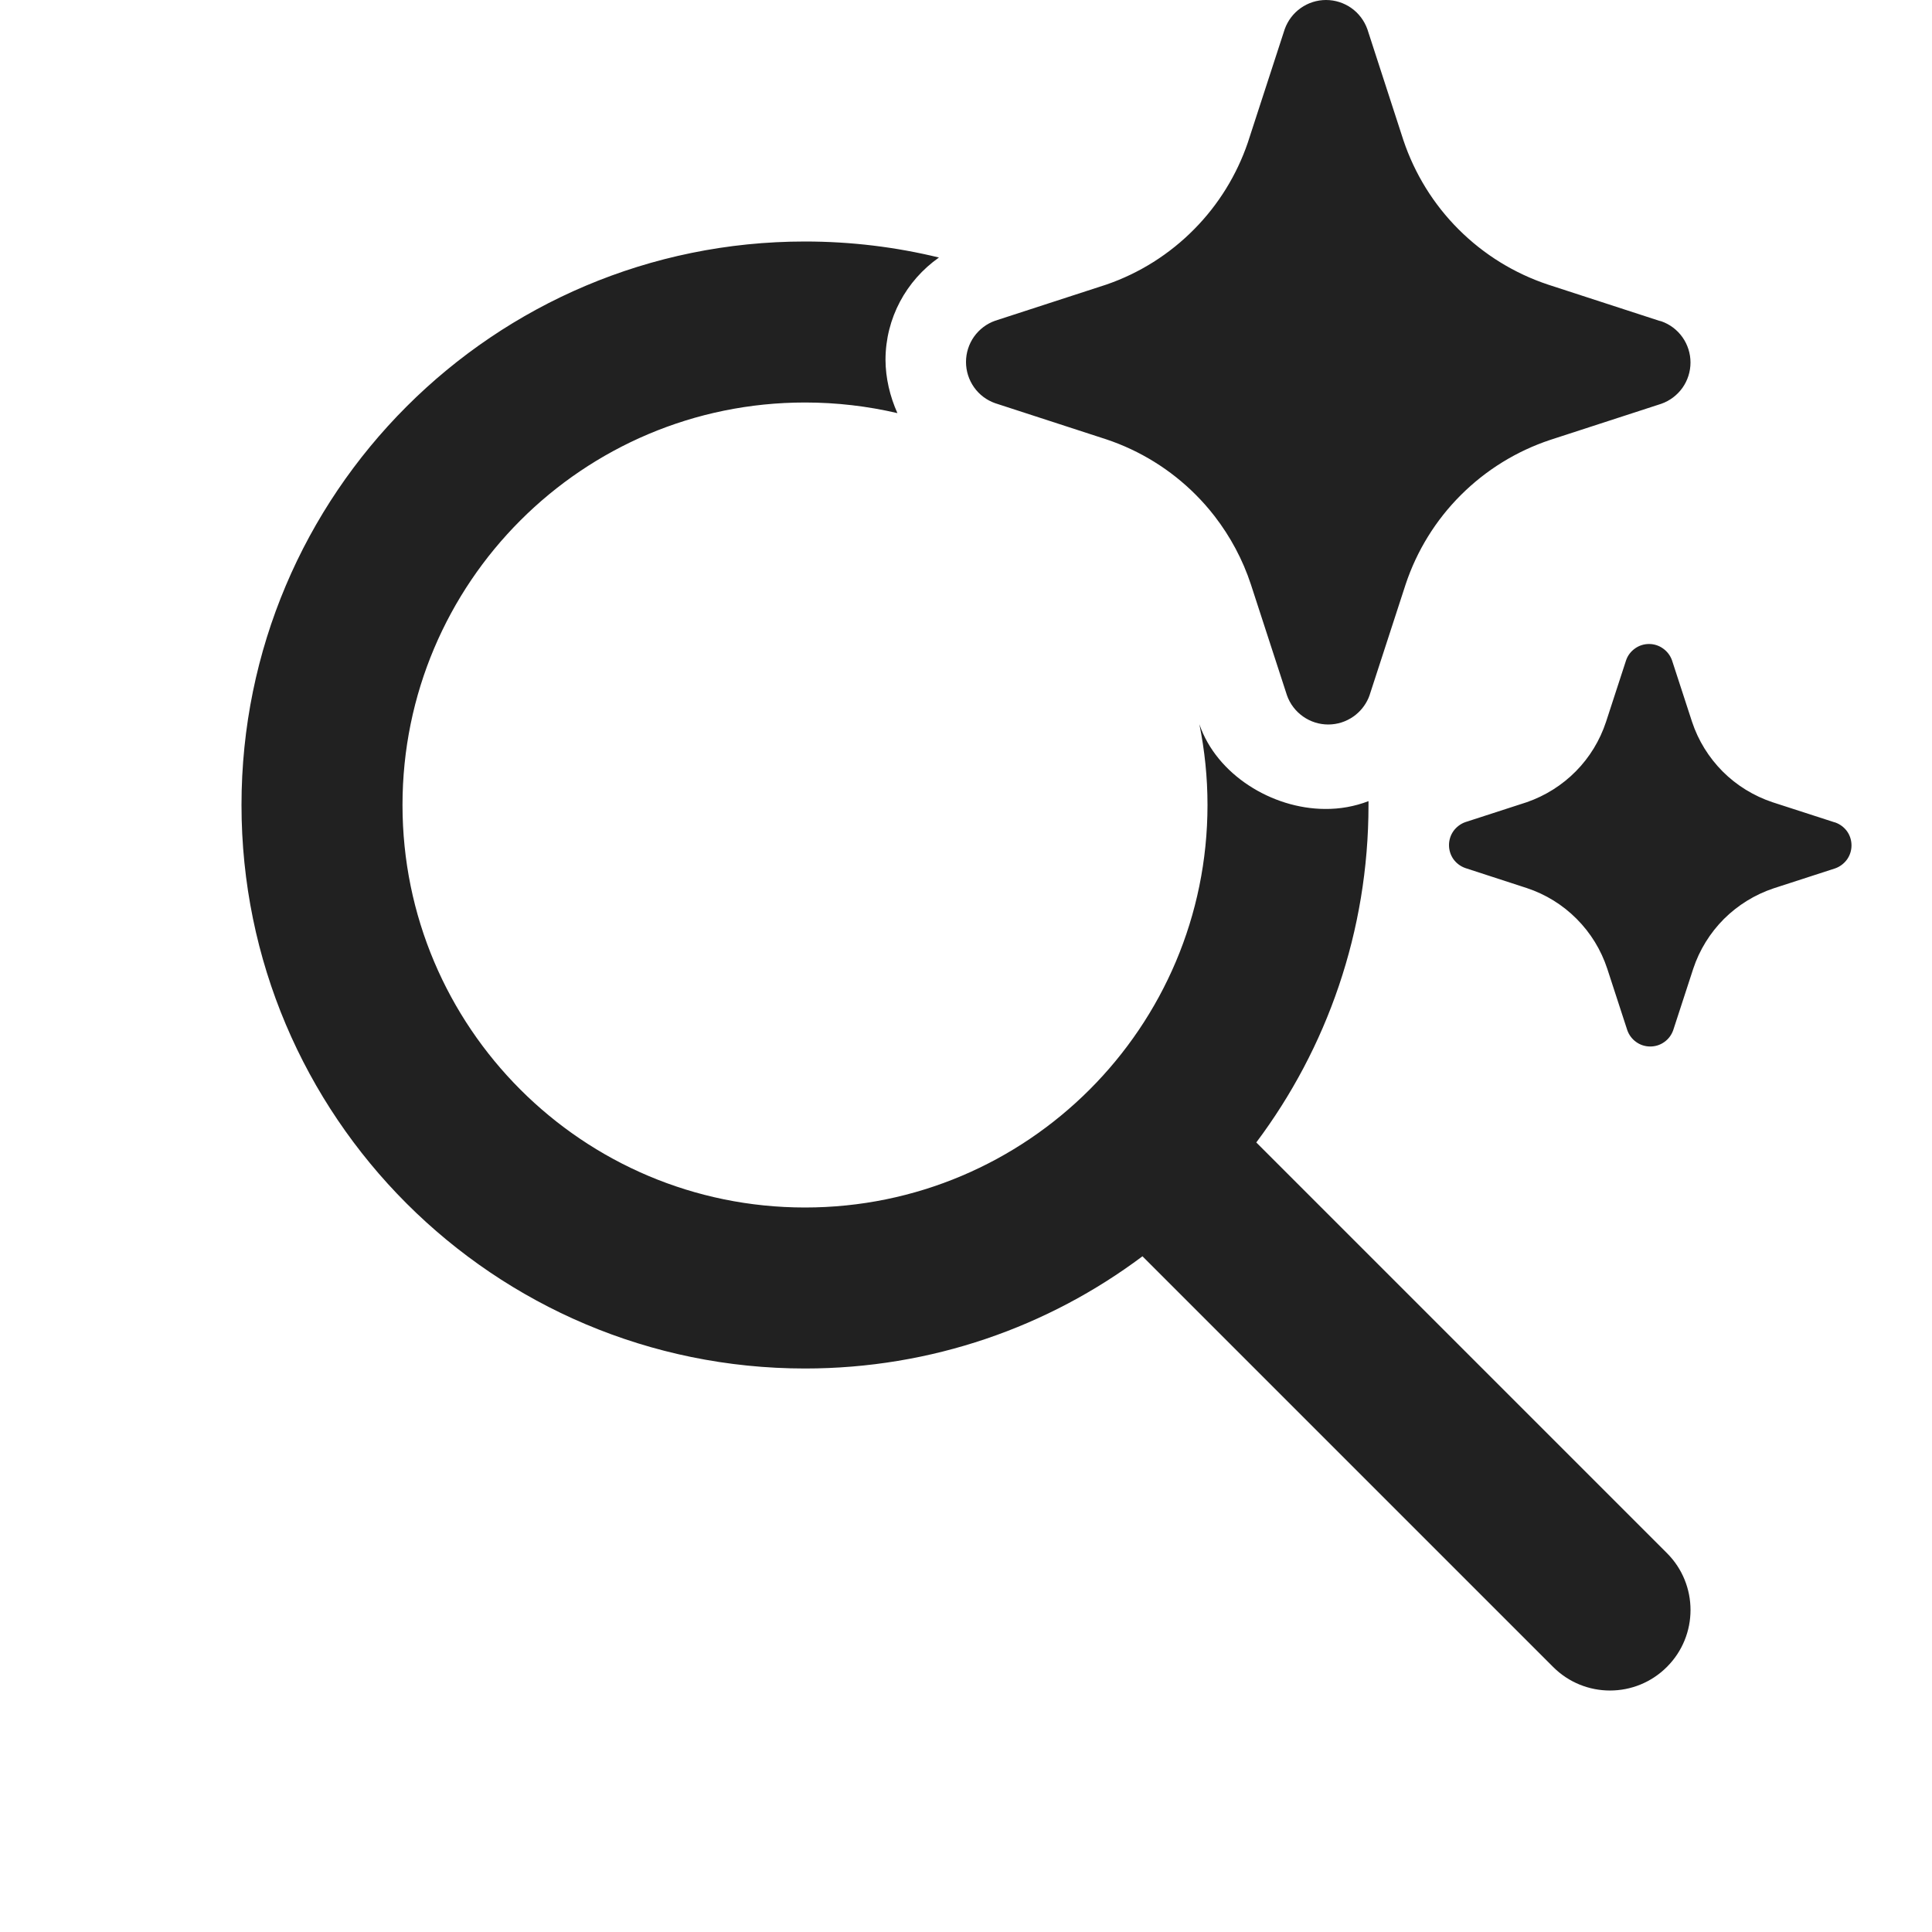
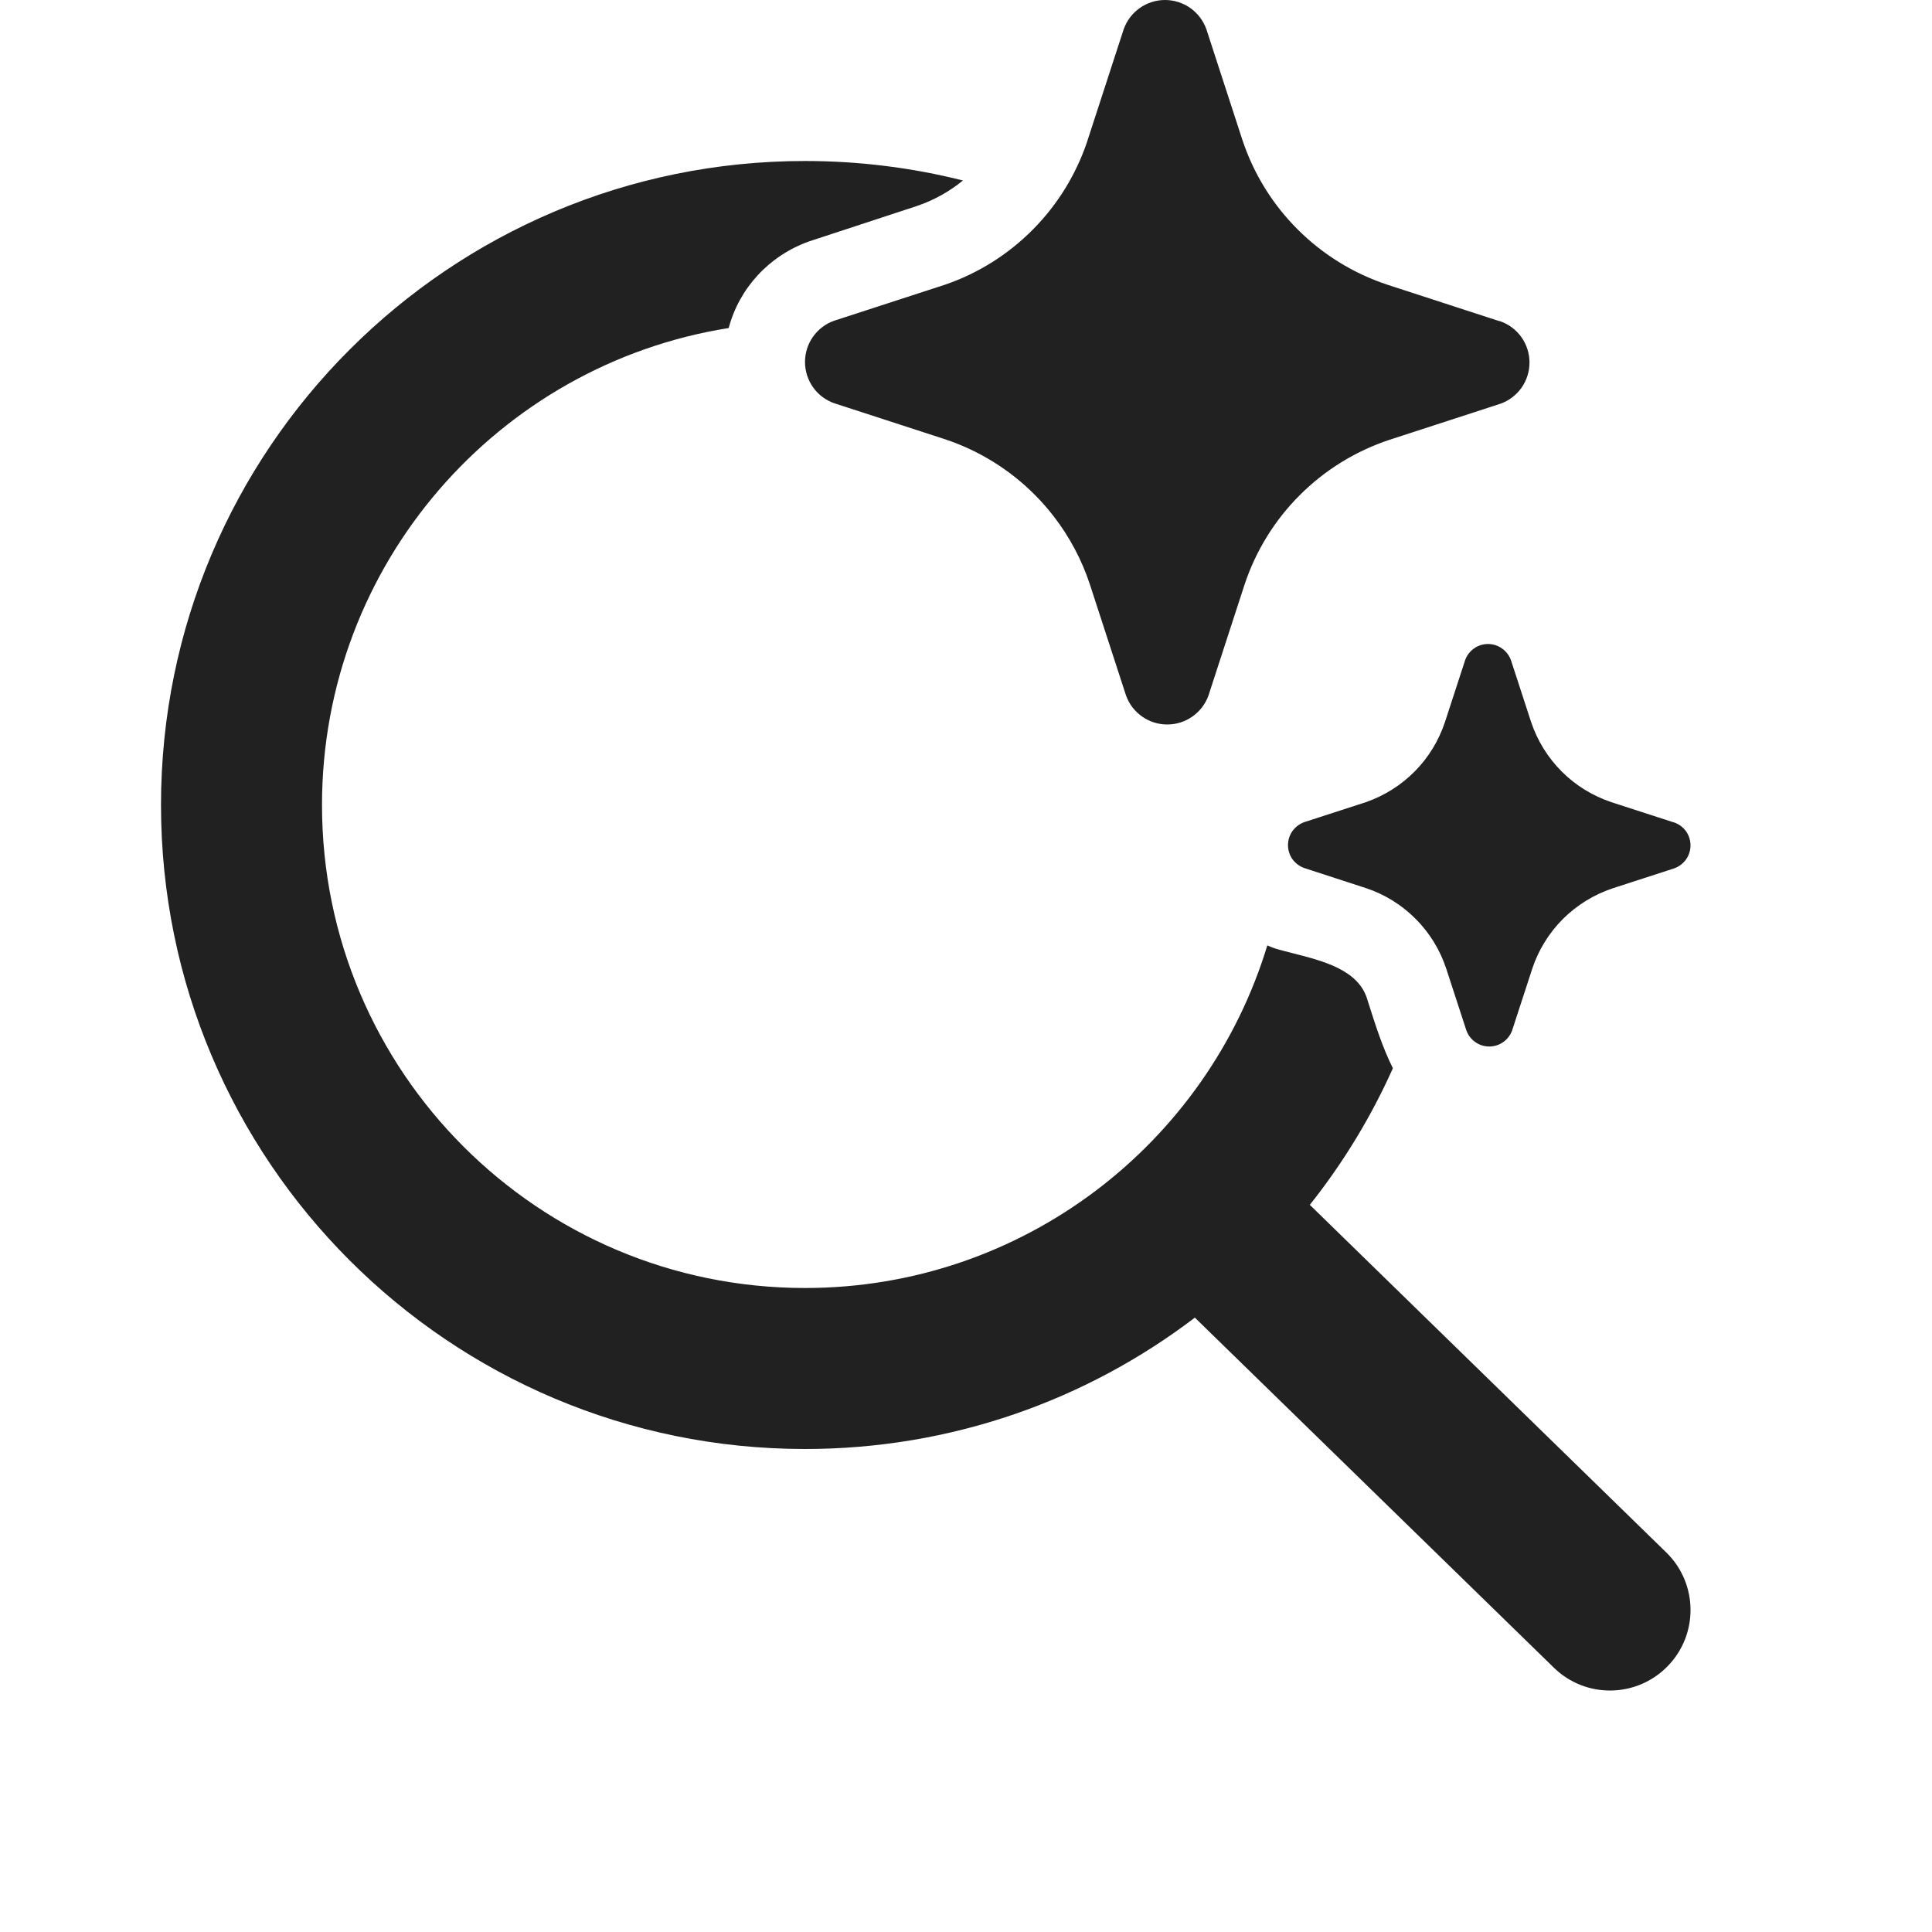
<svg xmlns="http://www.w3.org/2000/svg" width="24" height="24" viewBox="0 0 24 24" fill="none">
-   <path d="M15.088 6.412C15.016 6.319 14.938 6.23 14.854 6.146C14.542 5.833 14.161 5.597 13.741 5.457L12.363 5.009C12.257 4.972 12.165 4.903 12.1 4.811C12.035 4.719 12 4.609 12 4.497C12 4.384 12.035 4.274 12.1 4.182C12.165 4.091 12.257 4.021 12.363 3.984L13.741 3.536C14.155 3.394 14.53 3.157 14.837 2.845C15.136 2.542 15.362 2.176 15.5 1.774L15.511 1.74L15.959 0.363C15.997 0.257 16.066 0.165 16.158 0.1C16.25 0.035 16.36 0 16.472 0C16.585 0 16.695 0.035 16.787 0.1C16.879 0.165 16.948 0.257 16.986 0.363L17.433 1.74C17.573 2.158 17.808 2.539 18.12 2.85C18.432 3.162 18.813 3.397 19.232 3.536L20.609 3.984L20.637 3.991C20.743 4.028 20.835 4.097 20.9 4.189C20.965 4.281 21 4.391 21 4.503C21 4.616 20.965 4.726 20.9 4.818C20.835 4.909 20.743 4.979 20.637 5.016L19.259 5.464C18.84 5.603 18.459 5.838 18.147 6.15C17.835 6.461 17.6 6.842 17.461 7.26L17.013 8.637C17.009 8.649 17.005 8.66 17 8.671C16.96 8.763 16.896 8.842 16.814 8.9C16.722 8.965 16.613 9 16.5 9C16.387 9 16.278 8.965 16.186 8.9C16.094 8.835 16.024 8.743 15.987 8.637L15.539 7.26C15.438 6.953 15.285 6.667 15.088 6.412ZM22.783 10.213L22.017 9.965C21.785 9.887 21.573 9.757 21.4 9.584C21.227 9.41 21.096 9.199 21.019 8.966L20.77 8.202C20.749 8.143 20.71 8.092 20.659 8.056C20.608 8.019 20.547 8 20.485 8C20.422 8 20.361 8.019 20.31 8.056C20.259 8.092 20.22 8.143 20.2 8.202L19.951 8.966C19.875 9.197 19.747 9.408 19.576 9.581C19.405 9.754 19.197 9.885 18.967 9.965L18.202 10.213C18.143 10.234 18.092 10.273 18.055 10.324C18.019 10.375 18 10.436 18 10.498C18 10.561 18.019 10.622 18.055 10.673C18.092 10.724 18.143 10.762 18.202 10.783L18.967 11.032C19.2 11.109 19.412 11.24 19.585 11.414C19.759 11.588 19.889 11.8 19.966 12.034L20.215 12.798C20.236 12.857 20.274 12.908 20.325 12.944C20.376 12.981 20.437 13 20.5 13C20.563 13 20.624 12.981 20.675 12.944C20.726 12.908 20.764 12.857 20.785 12.798L21.034 12.034C21.111 11.801 21.242 11.59 21.415 11.416C21.589 11.243 21.8 11.113 22.033 11.035L22.798 10.787C22.857 10.766 22.908 10.727 22.945 10.676C22.981 10.625 23 10.564 23 10.502C23 10.439 22.981 10.378 22.945 10.327C22.908 10.276 22.857 10.238 22.798 10.217L22.783 10.213ZM11.664 3.199C11.13 3.069 10.573 3 10 3C6.134 3 3 6.134 3 10C3 13.866 6.134 17 10 17C11.572 17 13.024 16.482 14.192 15.606L19.293 20.707C19.683 21.098 20.317 21.098 20.707 20.707C21.098 20.317 21.098 19.683 20.707 19.293L15.606 14.192C16.482 13.024 17 11.572 17 10L17 9.952C16.828 10.018 16.645 10.051 16.46 10.049C15.801 10.047 15.113 9.622 14.9 8.999L14.899 8.996C14.965 9.321 15 9.656 15 10C15 12.761 12.761 15 10 15C7.239 15 5 12.761 5 10C5 7.239 7.239 5 10 5C10.395 5 10.779 5.046 11.148 5.132C11.054 4.922 11.001 4.695 11 4.469C11.001 3.952 11.257 3.486 11.664 3.199Z" fill="#212121" />
+   <path d="M13.088 6.412C13.016 6.319 12.938 6.23 12.854 6.146C12.542 5.833 12.161 5.597 11.741 5.457L10.363 5.009C10.257 4.972 10.165 4.903 10.1 4.811C10.035 4.719 10 4.609 10 4.497C10 4.384 10.035 4.274 10.1 4.182C10.165 4.091 10.257 4.021 10.363 3.984L11.741 3.536C12.155 3.394 12.53 3.157 12.837 2.845C13.136 2.542 13.362 2.176 13.5 1.774L13.511 1.74L13.959 0.363C13.997 0.257 14.066 0.165 14.158 0.1C14.25 0.035 14.36 0 14.472 0C14.585 0 14.695 0.035 14.787 0.1C14.879 0.165 14.948 0.257 14.986 0.363L15.434 1.74C15.573 2.158 15.808 2.539 16.12 2.85C16.432 3.162 16.813 3.397 17.232 3.536L18.609 3.984L18.637 3.991C18.743 4.028 18.835 4.097 18.9 4.189C18.965 4.281 19 4.391 19 4.503C19 4.616 18.965 4.726 18.9 4.818C18.835 4.909 18.743 4.979 18.637 5.016L17.259 5.464C16.84 5.603 16.459 5.838 16.147 6.15C15.835 6.461 15.6 6.842 15.461 7.26L15.013 8.637C15.009 8.649 15.005 8.66 15 8.671C14.96 8.763 14.896 8.842 14.814 8.9C14.722 8.965 14.613 9 14.5 9C14.387 9 14.278 8.965 14.186 8.9C14.094 8.835 14.024 8.743 13.987 8.637L13.539 7.26C13.438 6.953 13.285 6.667 13.088 6.412ZM20.783 10.213L20.017 9.965C19.785 9.887 19.573 9.757 19.4 9.584C19.227 9.41 19.096 9.199 19.019 8.966L18.77 8.202C18.749 8.143 18.71 8.092 18.659 8.056C18.608 8.019 18.547 8 18.485 8C18.422 8 18.361 8.019 18.31 8.056C18.259 8.092 18.22 8.143 18.2 8.202L17.951 8.966C17.875 9.197 17.747 9.408 17.576 9.581C17.405 9.754 17.197 9.885 16.967 9.965L16.202 10.213C16.143 10.234 16.092 10.273 16.055 10.324C16.019 10.375 16 10.436 16 10.498C16 10.561 16.019 10.622 16.055 10.673C16.092 10.724 16.143 10.762 16.202 10.783L16.967 11.032C17.2 11.109 17.412 11.24 17.585 11.414C17.759 11.588 17.889 11.8 17.966 12.034L18.215 12.798C18.236 12.857 18.274 12.908 18.325 12.944C18.376 12.981 18.437 13 18.5 13C18.563 13 18.624 12.981 18.675 12.944C18.726 12.908 18.764 12.857 18.785 12.798L19.034 12.034C19.111 11.801 19.242 11.59 19.415 11.416C19.589 11.243 19.8 11.113 20.033 11.035L20.798 10.787C20.857 10.766 20.908 10.727 20.945 10.676C20.981 10.625 21 10.564 21 10.502C21 10.439 20.981 10.378 20.945 10.327C20.908 10.276 20.857 10.238 20.798 10.217L20.783 10.213ZM16.271 14.967C16.682 14.45 17.03 13.88 17.303 13.27C17.174 13.013 17.082 12.721 16.994 12.444L16.98 12.399C16.864 12.046 16.433 11.937 16.074 11.845C15.987 11.823 15.903 11.802 15.83 11.779C15.8 11.768 15.771 11.757 15.743 11.744C14.996 14.207 12.707 16 10 16C6.686 16 4 13.314 4 10C4 7.009 6.189 4.529 9.052 4.075C9.183 3.581 9.552 3.177 10.05 2.999L11.39 2.559C11.598 2.489 11.792 2.381 11.962 2.242C11.334 2.084 10.677 2 10 2C5.582 2 2 5.582 2 10C2 14.418 5.582 18 10 18C11.82 18 13.499 17.392 14.843 16.368L19.302 20.716C19.697 21.102 20.33 21.094 20.716 20.698C21.102 20.303 21.094 19.67 20.698 19.284L16.271 14.967Z" fill="#212121" />
</svg>
